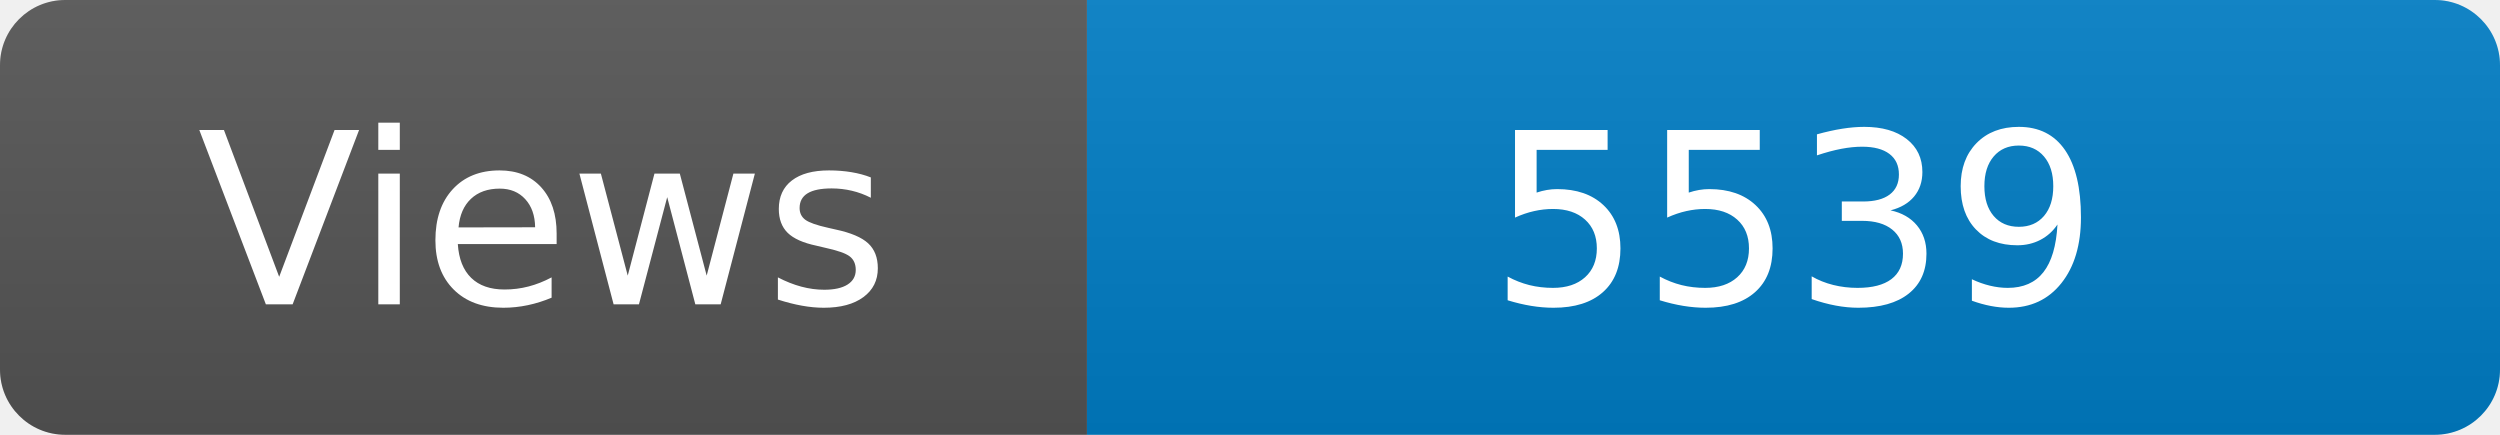
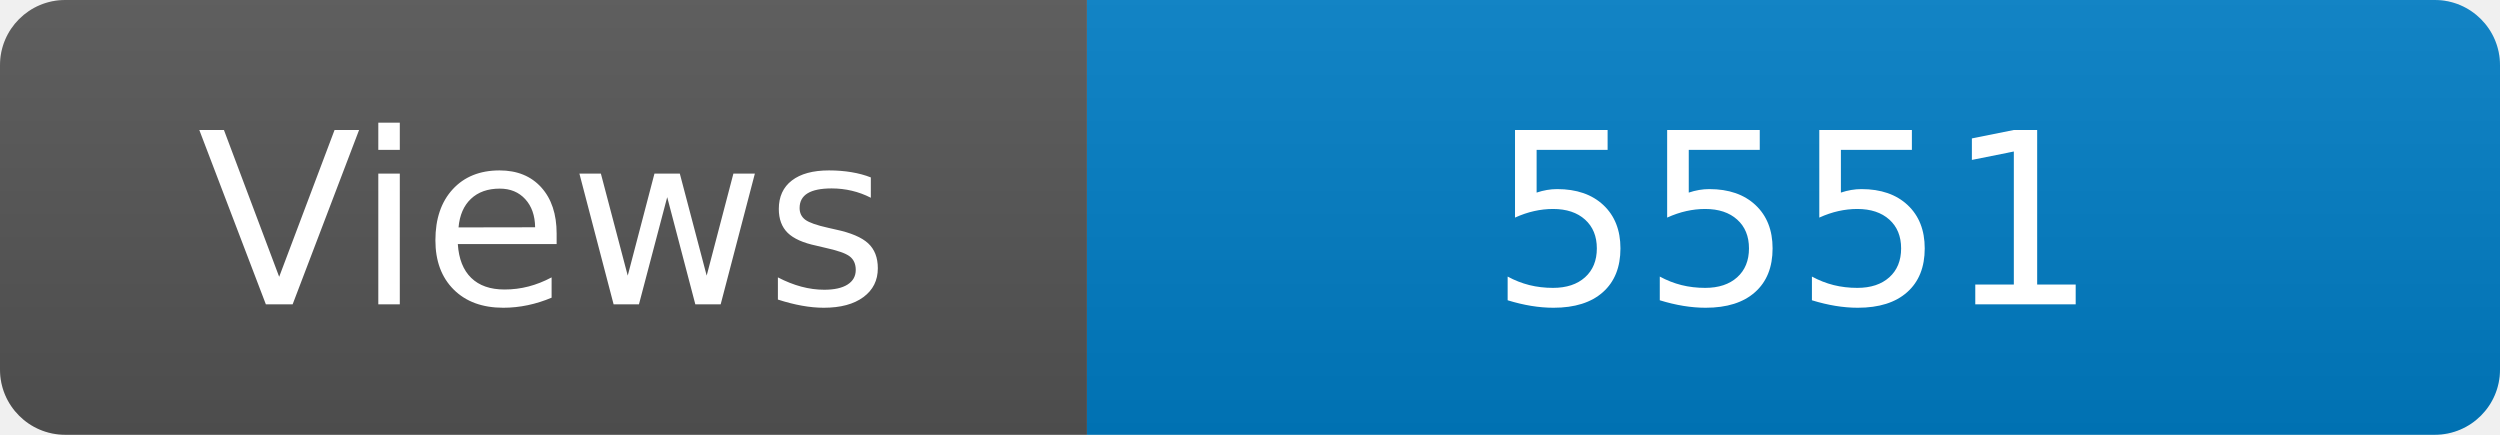
<svg xmlns="http://www.w3.org/2000/svg" width="115" height="20" role="img" aria-label="Maintained?: yes">
  <linearGradient id="s" x2="0" y2="100%">
    <stop offset="0" stop-color="#bbb" stop-opacity=".1" />
    <stop offset="1" stop-opacity=".1" />
  </linearGradient>
  <clipPath id="r">
    <rect width="115" height="20" rx="3" fill="#fff" />
  </clipPath>
  <g clip-path="url(#r)">
    <rect width="50" height="20" fill="#555" />
    <rect x="50" width="160" height="20" fill="#007ec6" />
    <rect width="115" height="20" fill="url(#s)" />
  </g>
  <g fill="#fff" text-anchor="middle" font-family="Verdana,Geneva,DejaVu Sans,sans-serif" font-size="110">
    <text x="250" y="140" transform="scale(.1)" fill="#fff">Views</text>
-     <text x="825" y="140" transform="scale(.1)" fill="#fff">5539</text>
+     <text x="825" y="140" transform="scale(.1)" fill="#fff">5551</text>
  </g>
</svg>
